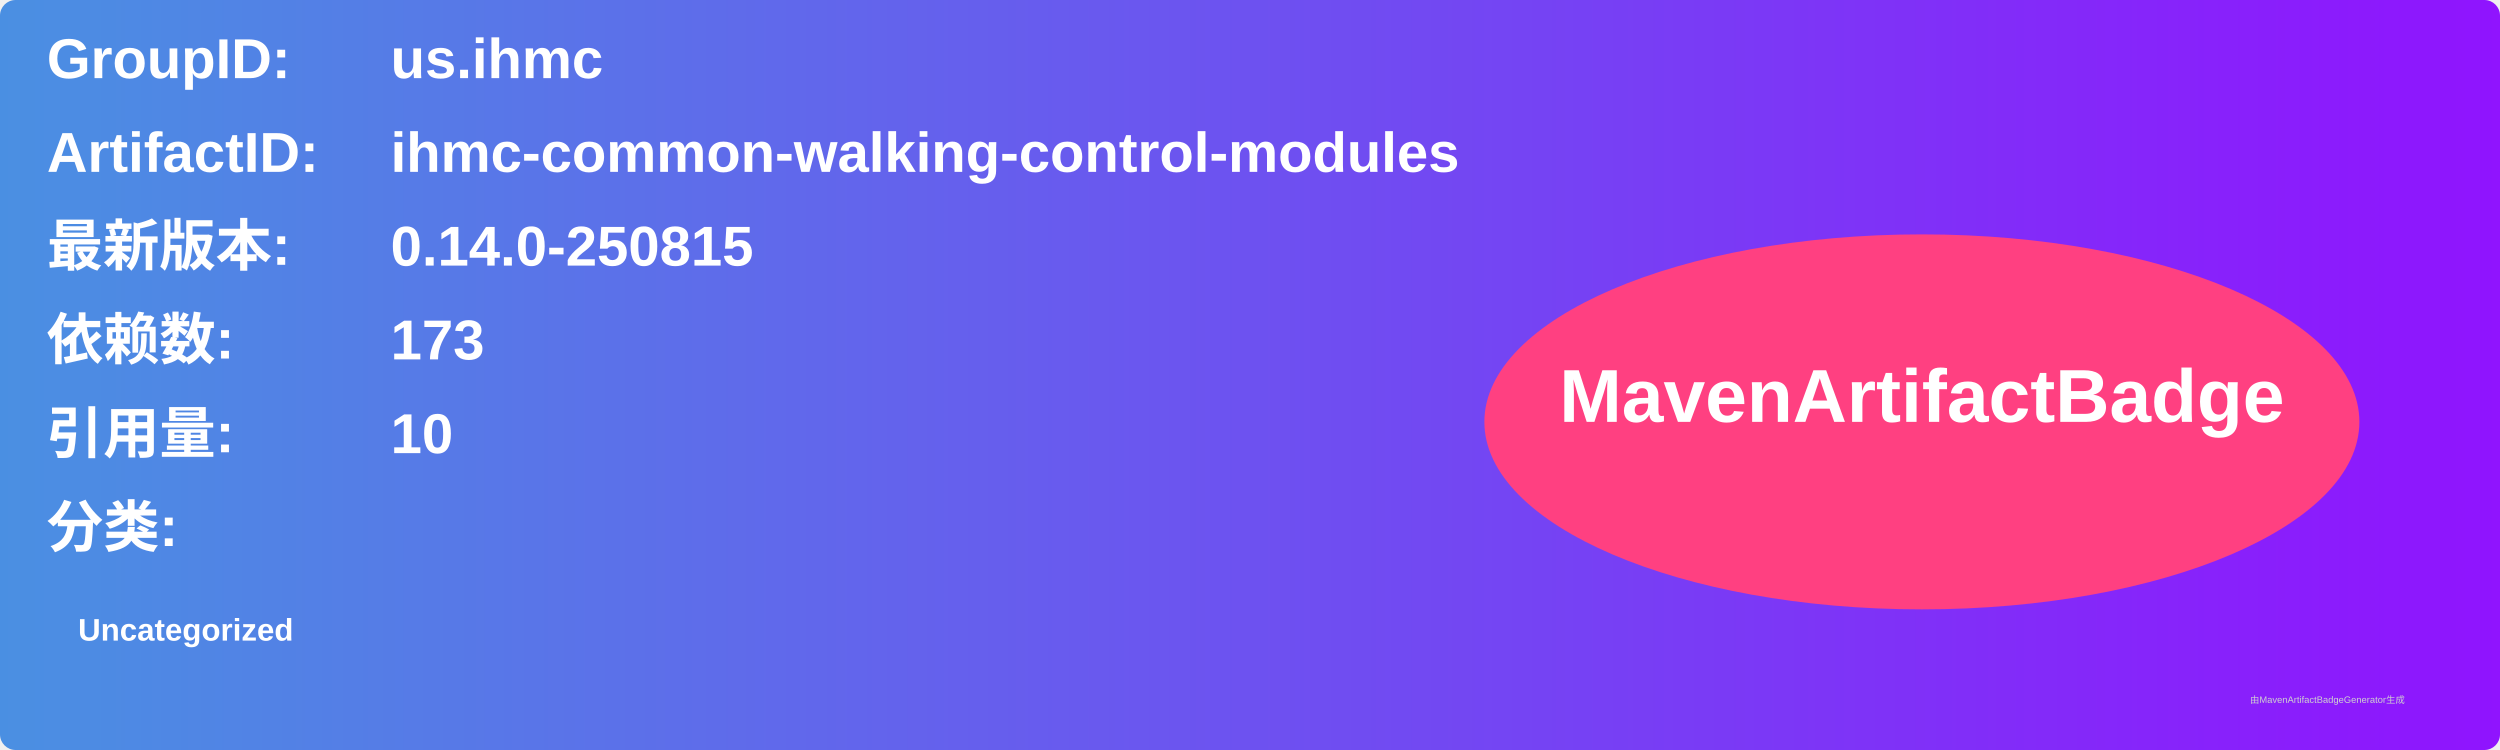
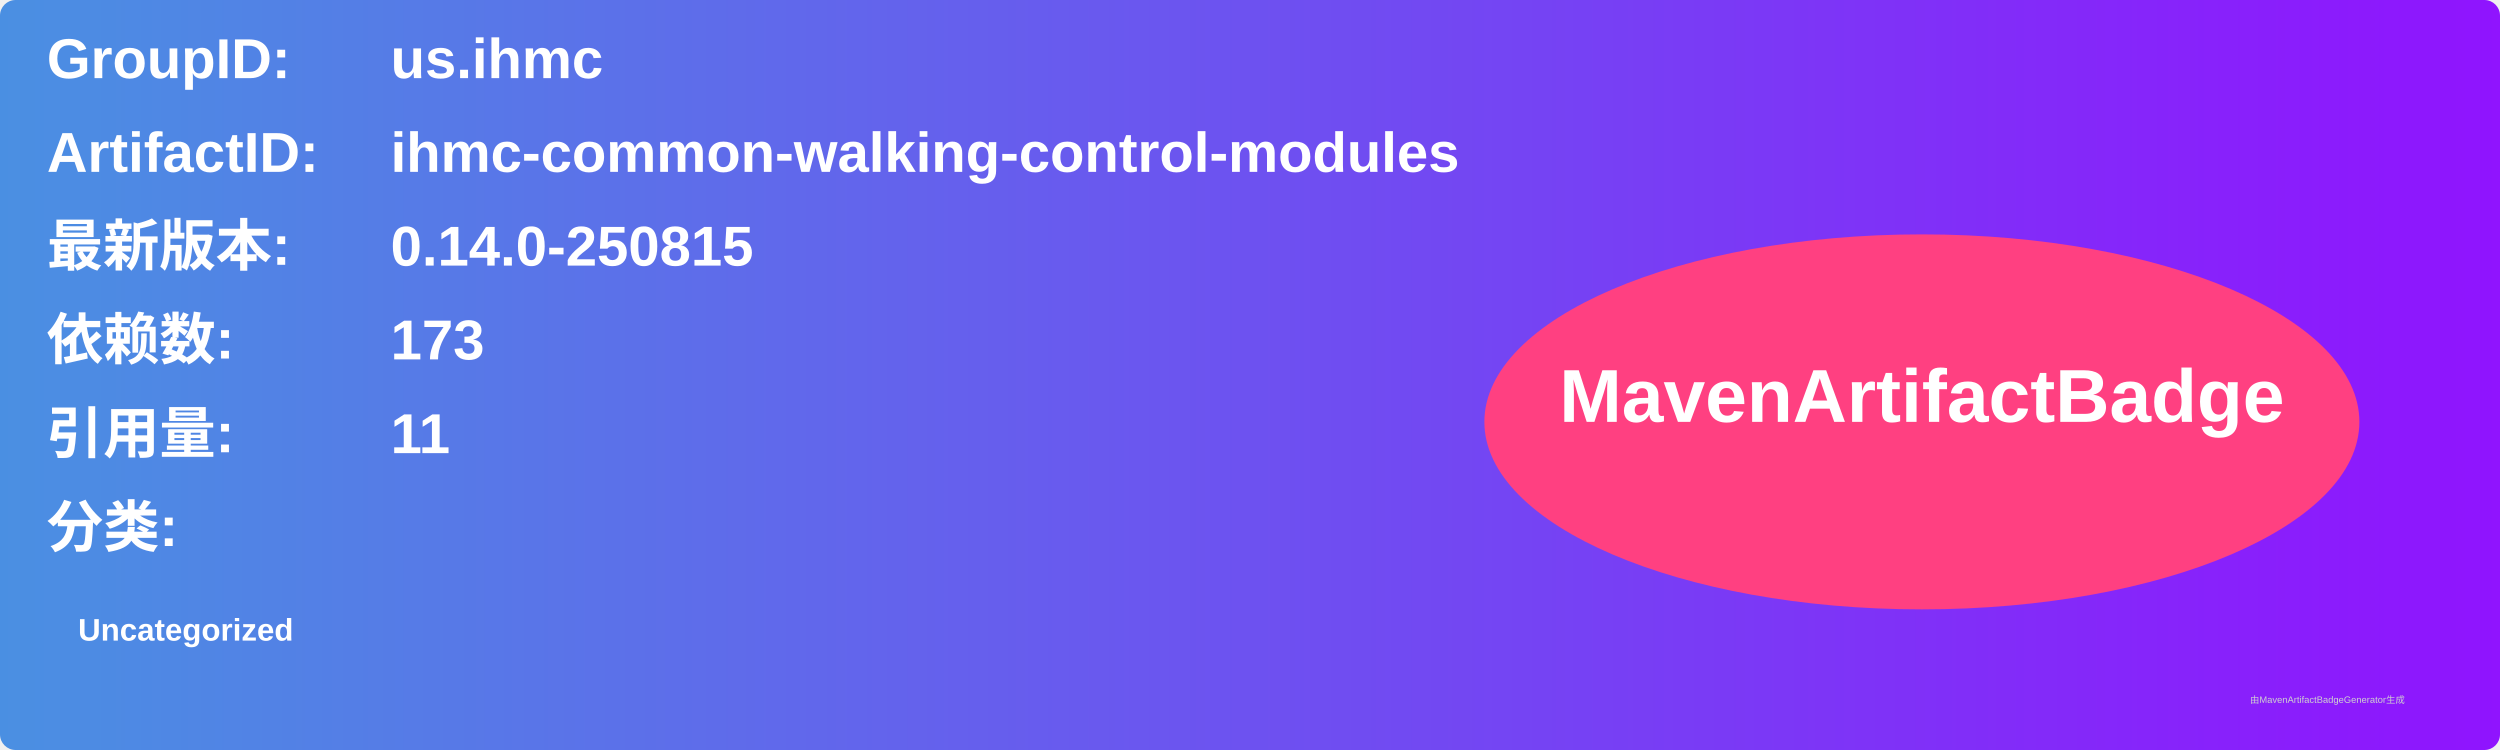
<svg xmlns="http://www.w3.org/2000/svg" width="800" height="240" viewBox="0 0 800 240">
  <linearGradient id="grad" x1="0%" y1="0%" x2="100%" y2="0%">
    <stop offset="0%" stop-color="#4a90e2" />
    <stop offset="100%" stop-color="#9013fe" />
  </linearGradient>
  <rect width="100%" height="100%" rx="5" ry="5" fill="url(#grad)" />
  <g transform="translate(15, 15)">
    <text x="0" y="10" font-family="Arial" font-size="18" fill="white" font-weight="bold" width="260">GroupID:</text>
    <text x="110" y="10" font-family="Arial" font-size="18" fill="white" font-weight="bold" width="460">us.ihmc</text>
    <text x="0" y="40" font-family="Arial" font-size="18" fill="white" font-weight="bold" width="260">ArtifactID:</text>
    <text x="110" y="40" font-family="Arial" font-size="18" fill="white" font-weight="bold" width="460">ihmc-common-walking-control-modules</text>
    <text x="0" y="70" font-family="Arial" font-size="18" fill="white" font-weight="bold">最新版本:</text>
    <text x="110" y="70" font-family="Arial" font-size="18" fill="white" font-weight="bold">
      <tspan font-weight="bold">0.14.0-250815</tspan>
    </text>
    <text x="0" y="100" font-family="Arial" font-size="18" fill="white" font-weight="bold">依赖数: </text>
    <text x="110" y="100" font-family="Arial" font-size="18" fill="white">
      <tspan font-weight="bold">173</tspan>
    </text>
    <text x="0" y="130" font-family="Arial" font-size="18" fill="white" font-weight="bold">引用量: </text>
    <text x="110" y="130" font-family="Arial" font-size="18" fill="white">
-       <tspan font-weight="bold">10</tspan>
+       <tspan font-weight="bold">11</tspan>
    </text>
    <text x="0" y="160" font-family="Arial" font-size="18" fill="white" font-weight="bold">分类:</text>
    <text x="10" y="190" font-family="Arial" font-size="10" fill="white">
      <tspan font-weight="bold">Uncategorized</tspan>
    </text>
    <ellipse cx="600" cy="120" rx="140" ry="60" fill="#ff4081" />
    <text x="600" y="120" text-anchor="middle" font-family="Arial" font-size="24" fill="white" font-weight="bold">MavenArtifactBadge</text>
  </g>
  <text x="720" y="225" font-family="Arial" font-size="3" fill="#d0d0d0">由MavenArtifactBadgeGenerator生成</text>
</svg>
